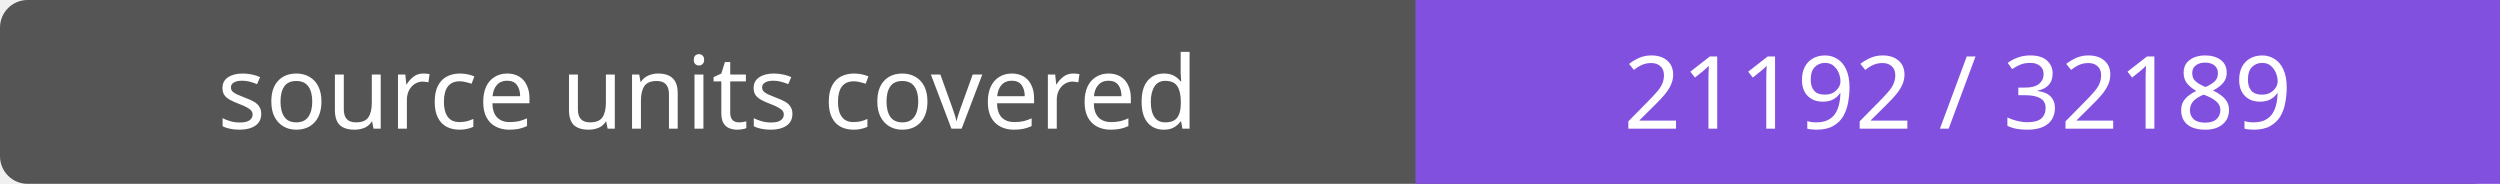
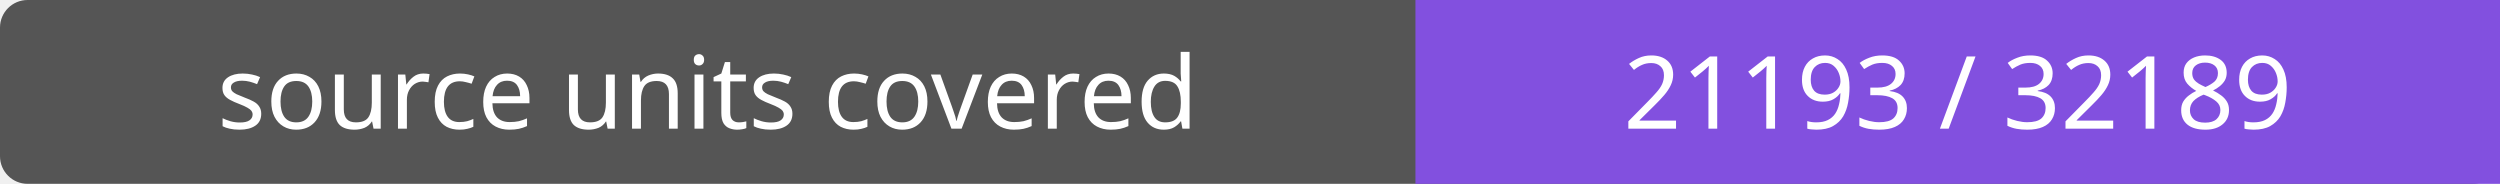
- <svg xmlns="http://www.w3.org/2000/svg" width="272" height="20" role="img" aria-label="source units covered: 21192 / 32189">
+ <svg xmlns="http://www.w3.org/2000/svg" width="272" height="20" role="img" aria-label="source units covered: 21193 / 32189">
  <rect width="272" height="20" rx="3" fill="#555" />
  <path fill="#8250df" d="M154 0h118v20H154z" />
  <g fill="#fff" text-anchor="middle" font-family="Verdana,sans-serif" font-size="11">
    <text x="77.0" y="14">source units covered</text>
-     <text x="213.0" y="14">21192 / 32189</text>
+     <text x="213.0" y="14">21193 / 32189</text>
  </g>
</svg>
